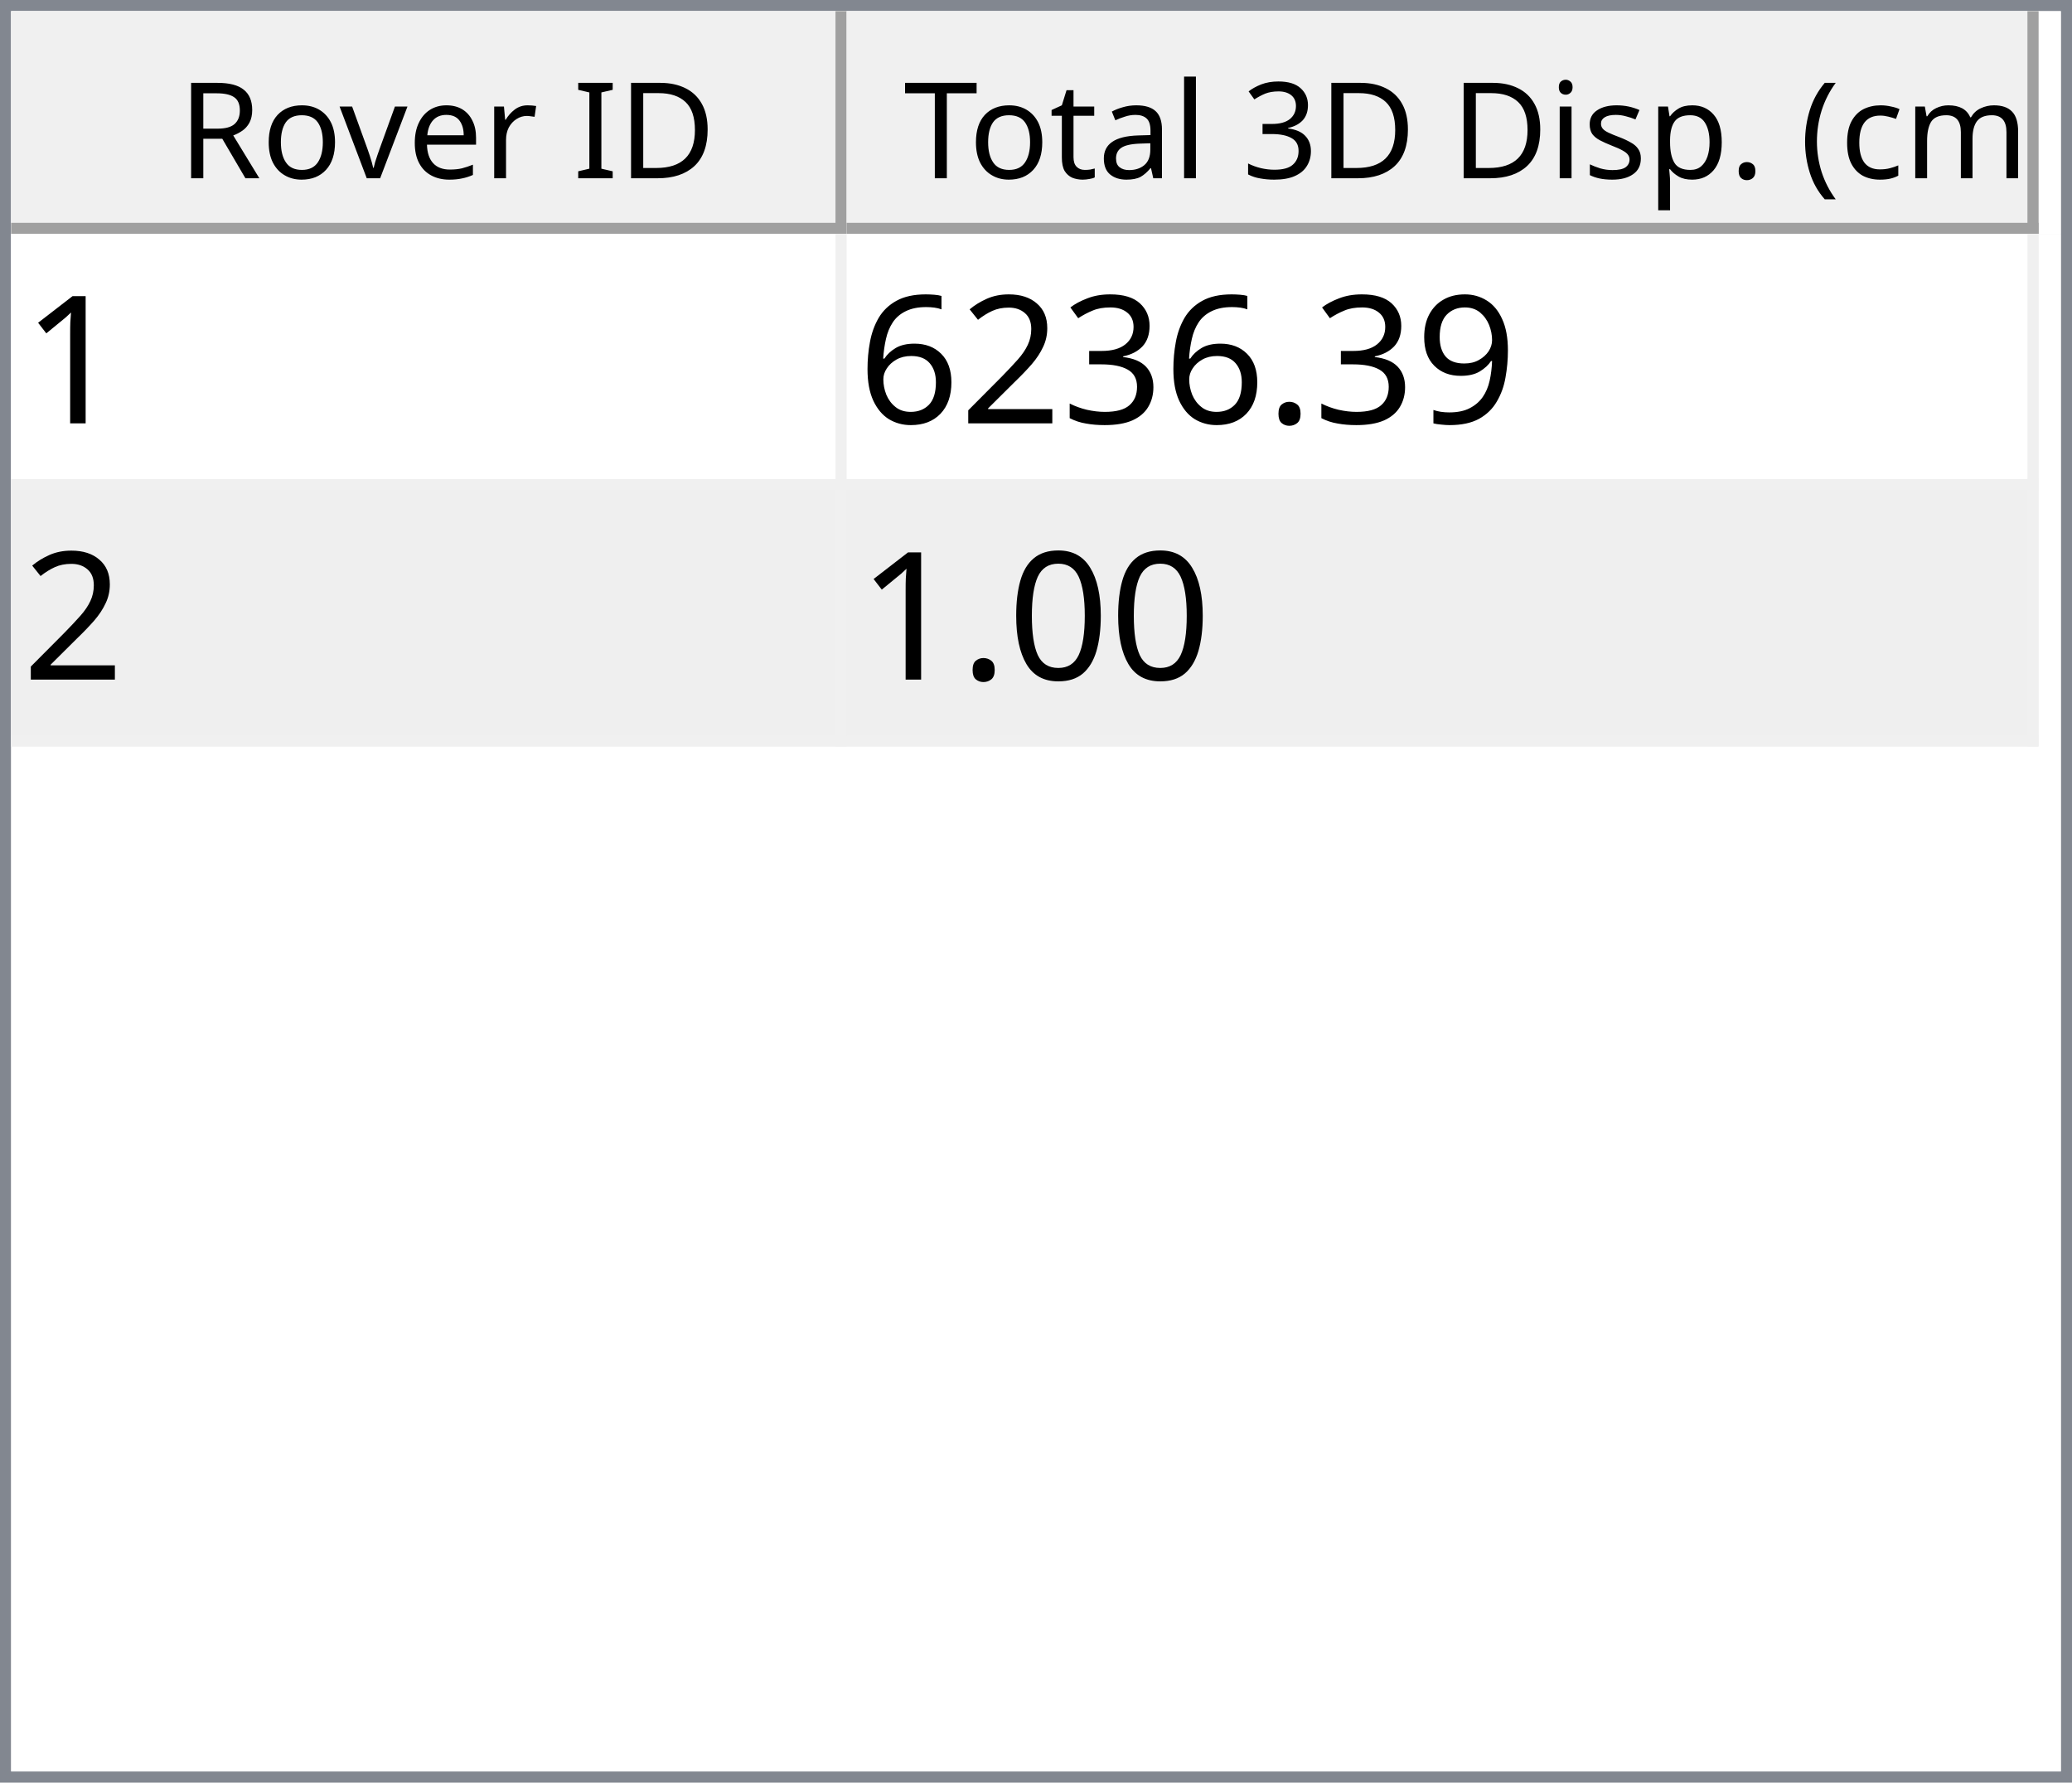
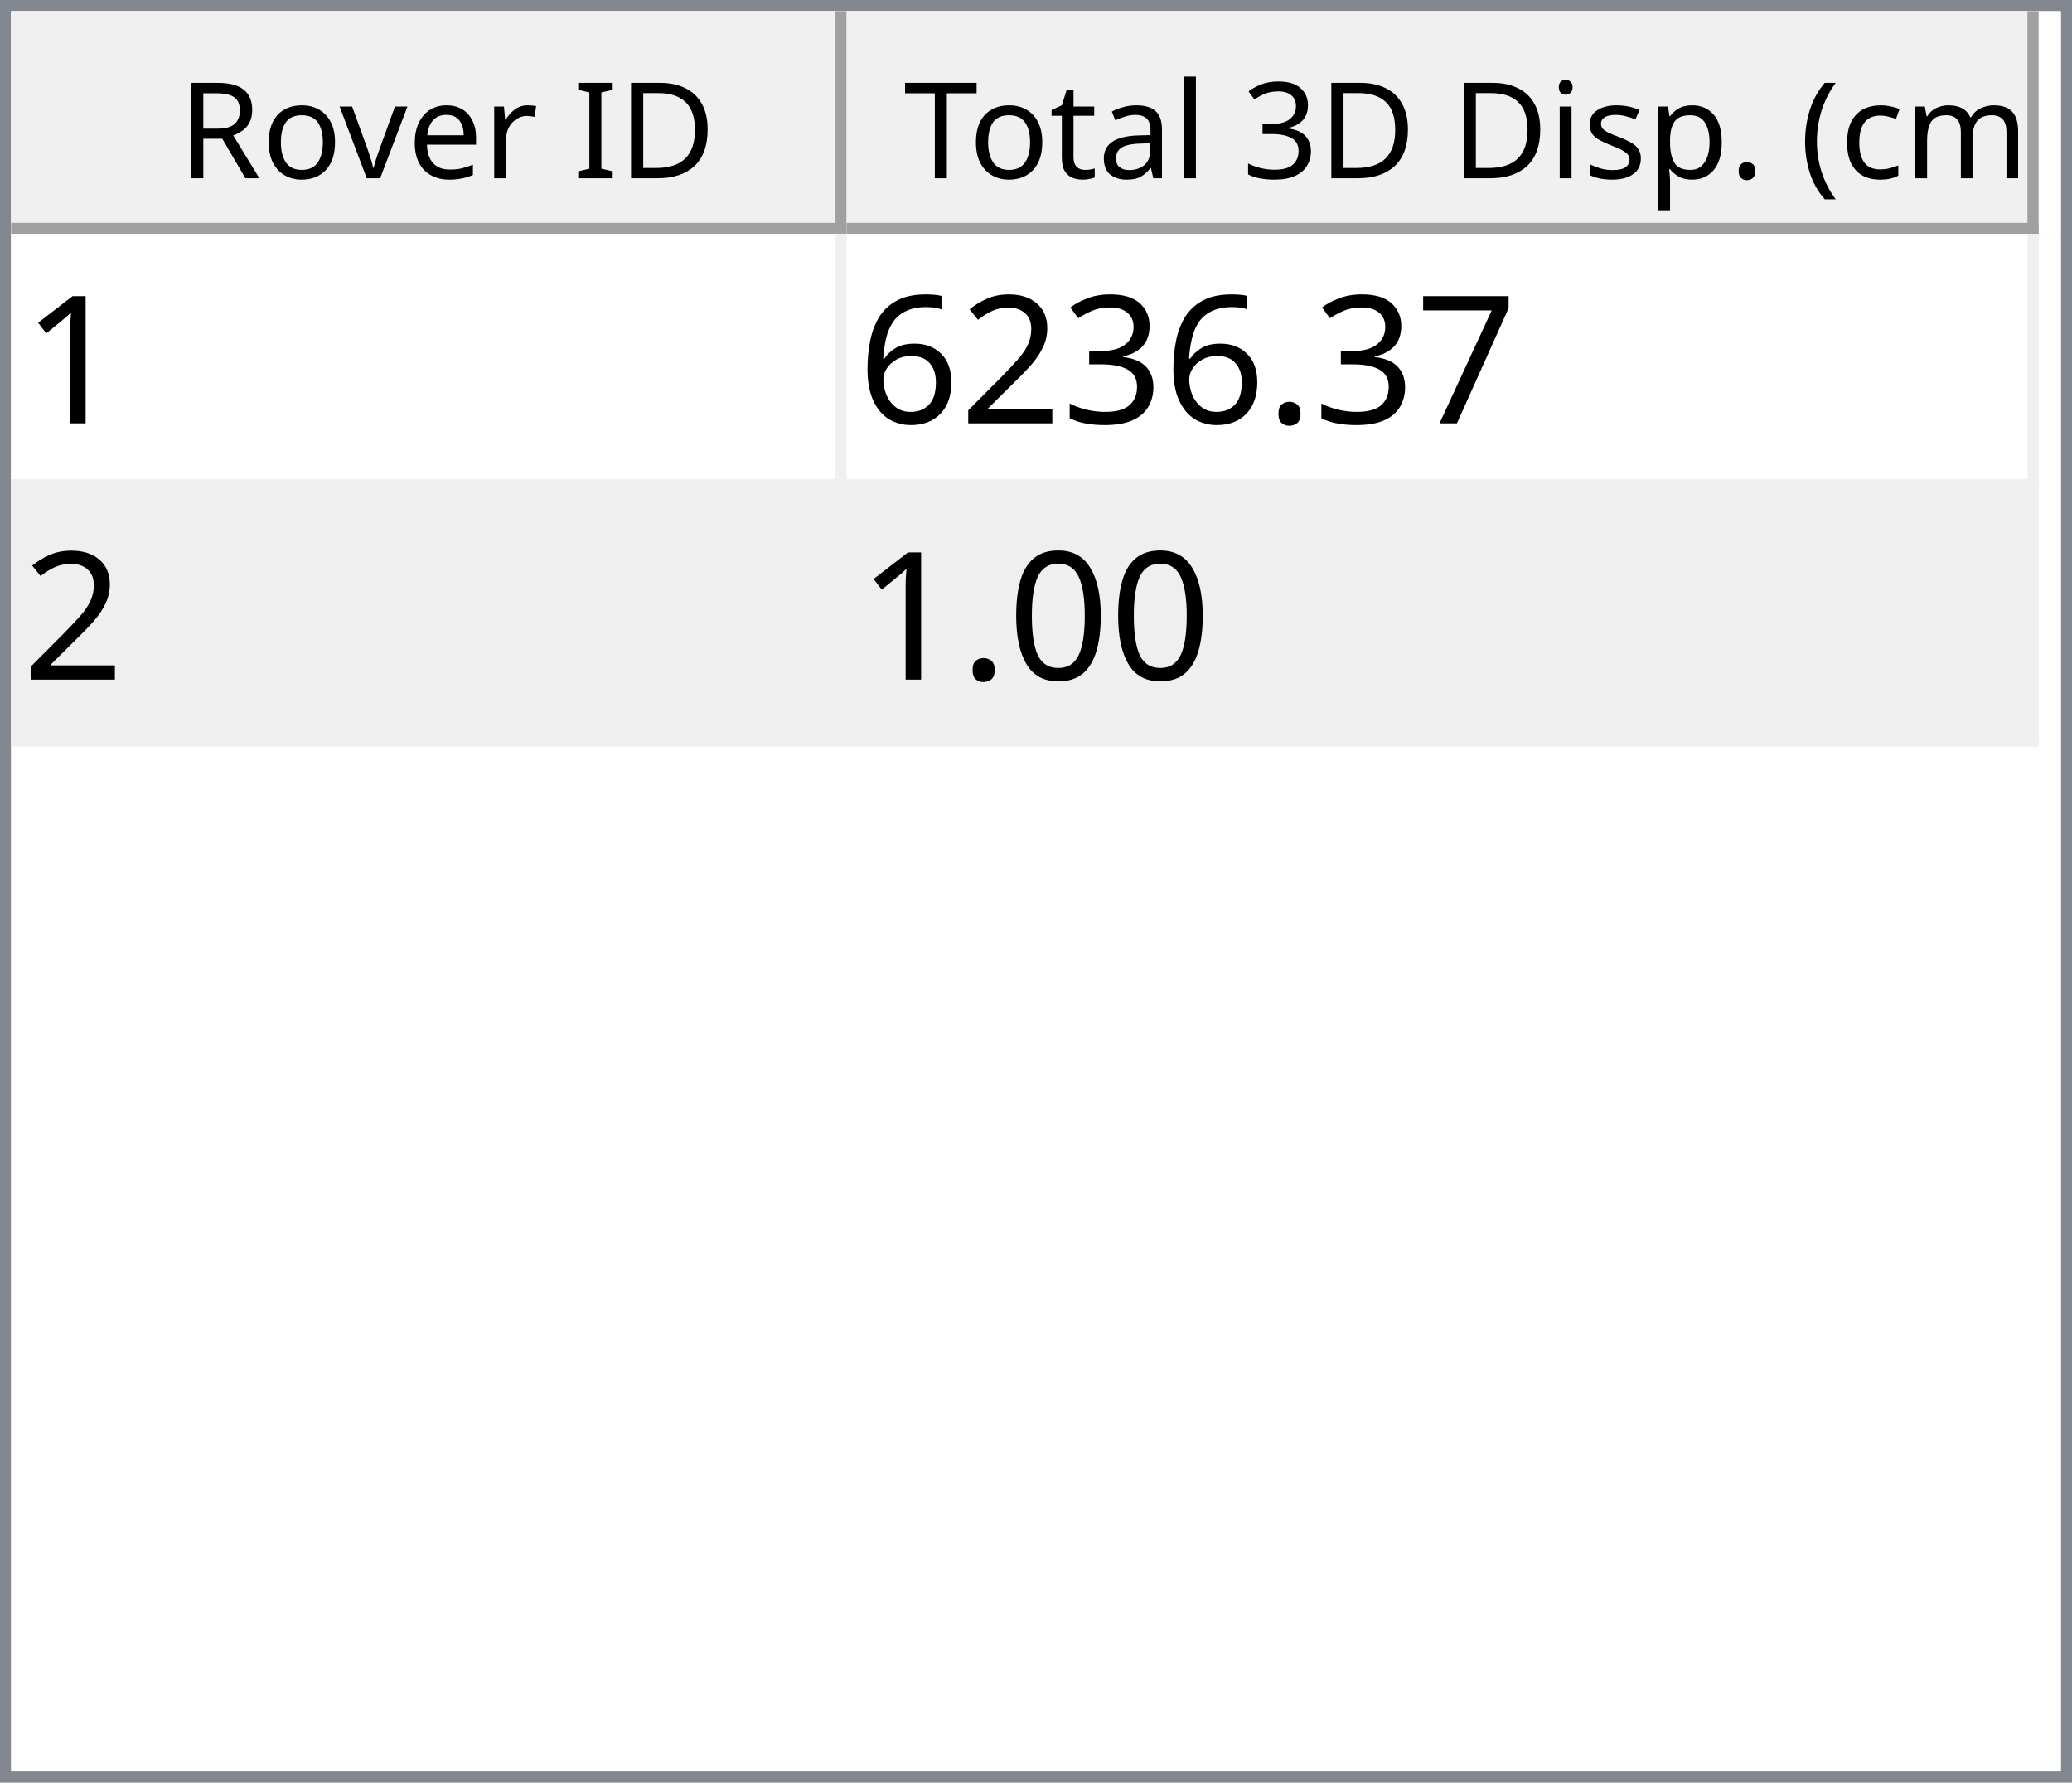
<svg xmlns="http://www.w3.org/2000/svg" style="fill-opacity:1; color-rendering:auto; color-interpolation:auto; text-rendering:auto; stroke:black; stroke-linecap:square; stroke-miterlimit:10; shape-rendering:auto; stroke-opacity:1; fill:black; stroke-dasharray:none; font-weight:normal; stroke-width:1; font-family:'Dialog'; font-style:normal; stroke-linejoin:miter; font-size:12px; stroke-dashoffset:0; image-rendering:auto;" width="186" height="160">
  <defs id="genericDefs" />
  <g>
    <defs id="defs1">
      <clipPath clipPathUnits="userSpaceOnUse" id="clipPath1">
        <path d="M0 0 L186 0 L186 160 L0 160 L0 0 Z" />
      </clipPath>
      <clipPath clipPathUnits="userSpaceOnUse" id="clipPath2">
        <path d="M0 0 L0 160 L186 160 L186 0 Z" />
      </clipPath>
      <clipPath clipPathUnits="userSpaceOnUse" id="clipPath3">
        <path d="M0 0 L0 20 L184 20 L184 0 Z" />
      </clipPath>
      <clipPath clipPathUnits="userSpaceOnUse" id="clipPath4">
        <path d="M0 0 L0 20 L75 20 L75 0 Z" />
      </clipPath>
      <clipPath clipPathUnits="userSpaceOnUse" id="clipPath5">
        <path d="M1 1 L1 19 L74 19 L74 1 Z" />
      </clipPath>
      <clipPath clipPathUnits="userSpaceOnUse" id="clipPath6">
        <path d="M0 0 L0 18 L73 18 L73 0 Z" />
      </clipPath>
      <clipPath clipPathUnits="userSpaceOnUse" id="clipPath7">
        <path d="M-0.5 -0.5 L-0.5 19.5 L74.5 19.5 L74.5 -0.5 Z" />
      </clipPath>
      <clipPath clipPathUnits="userSpaceOnUse" id="clipPath8">
        <path d="M0 0 L0 20 L107 20 L107 0 Z" />
      </clipPath>
      <clipPath clipPathUnits="userSpaceOnUse" id="clipPath9">
        <path d="M1 1 L1 19 L106 19 L106 1 Z" />
      </clipPath>
      <clipPath clipPathUnits="userSpaceOnUse" id="clipPath10">
        <path d="M0 0 L0 18 L105 18 L105 0 Z" />
      </clipPath>
      <clipPath clipPathUnits="userSpaceOnUse" id="clipPath11">
        <path d="M-0.5 -0.5 L-0.5 19.5 L106.5 19.5 L106.5 -0.5 Z" />
      </clipPath>
      <clipPath clipPathUnits="userSpaceOnUse" id="clipPath12">
        <path d="M0 0 L0 138 L184 138 L184 0 Z" />
      </clipPath>
      <clipPath clipPathUnits="userSpaceOnUse" id="clipPath13">
        <path d="M0 0 L0 46 L182 46 L182 0 Z" />
      </clipPath>
      <clipPath clipPathUnits="userSpaceOnUse" id="clipPath14">
        <path d="M-0.5 -0.5 L-0.5 45.5 L181.5 45.5 L181.5 -0.5 Z" />
      </clipPath>
      <clipPath clipPathUnits="userSpaceOnUse" id="clipPath15">
        <path d="M0 0 L0 22 L74 22 L74 0 Z" />
      </clipPath>
      <clipPath clipPathUnits="userSpaceOnUse" id="clipPath16">
        <path d="M0 0 L0 22 L106 22 L106 0 Z" />
      </clipPath>
      <font horiz-adv-x="64.551" id="font1">
        <font-face ascent="107.91" descent="25.098" units-per-em="100" style="font-style:normal; font-family:Segoe UI; font-weight:normal;" />
        <missing-glyph horiz-adv-x="64.551" d="M8.109 0 L8.109 68.266 L56.453 68.266 L56.453 0 L8.109 0 ZM15.328 7.234 L49.219 7.234 L49.219 61.031 L15.328 61.031 L15.328 7.234 Z" />
        <glyph unicode="D" horiz-adv-x="70.117" d="M9.188 0 L9.188 70.016 L28.516 70.016 Q65.531 70.016 65.531 35.891 Q65.531 19.672 55.25 9.836 Q44.969 0 27.734 0 L9.188 0 ZM17.391 62.594 L17.391 7.422 L27.828 7.422 Q41.609 7.422 49.273 14.797 Q56.938 22.172 56.938 35.688 Q56.938 62.594 28.328 62.594 L17.391 62.594 Z" />
        <glyph unicode="I" horiz-adv-x="26.611" d="M17.391 0 L9.188 0 L9.188 70.016 L17.391 70.016 L17.391 0 Z" />
        <glyph unicode=" " horiz-adv-x="27.393" d="" />
        <glyph unicode="r" horiz-adv-x="34.766" d="M34.188 41.891 Q32.078 43.5 28.125 43.5 Q23 43.5 19.555 38.672 Q16.109 33.844 16.109 25.484 L16.109 0 L8.109 0 L8.109 50 L16.109 50 L16.109 39.703 L16.312 39.703 Q18.016 44.969 21.531 47.922 Q25.047 50.875 29.391 50.875 Q32.516 50.875 34.188 50.203 L34.188 41.891 Z" />
        <glyph unicode="e" horiz-adv-x="52.295" d="M48.297 23 L12.984 23 Q13.188 14.656 17.484 10.109 Q21.781 5.562 29.297 5.562 Q37.75 5.562 44.828 11.141 L44.828 3.609 Q38.234 -1.172 27.391 -1.172 Q16.797 -1.172 10.742 5.641 Q4.688 12.453 4.688 24.812 Q4.688 36.469 11.305 43.82 Q17.922 51.172 27.734 51.172 Q37.547 51.172 42.922 44.828 Q48.297 38.484 48.297 27.203 L48.297 23 ZM40.094 29.781 Q40.047 36.719 36.75 40.578 Q33.453 44.438 27.594 44.438 Q21.922 44.438 17.969 40.383 Q14.016 36.328 13.094 29.781 L40.094 29.781 Z" />
        <glyph unicode="v" horiz-adv-x="47.9" d="M47.406 50 L27.484 0 L19.625 0 L0.688 50 L9.469 50 L22.172 13.672 Q23.578 9.672 23.922 6.688 L24.125 6.688 Q24.609 10.453 25.688 13.484 L38.969 50 L47.406 50 Z" />
        <glyph unicode="o" horiz-adv-x="58.594" d="M29 -1.172 Q17.922 -1.172 11.305 5.836 Q4.688 12.844 4.688 24.422 Q4.688 37.016 11.57 44.094 Q18.453 51.172 30.172 51.172 Q41.359 51.172 47.633 44.289 Q53.906 37.406 53.906 25.203 Q53.906 13.234 47.141 6.031 Q40.375 -1.172 29 -1.172 ZM29.594 44.438 Q21.875 44.438 17.383 39.188 Q12.891 33.938 12.891 24.703 Q12.891 15.828 17.43 10.695 Q21.969 5.562 29.594 5.562 Q37.359 5.562 41.531 10.594 Q45.703 15.625 45.703 24.906 Q45.703 34.281 41.531 39.359 Q37.359 44.438 29.594 44.438 Z" />
        <glyph unicode="R" horiz-adv-x="59.814" d="M59.375 0 L49.609 0 L37.891 19.625 Q36.281 22.359 34.766 24.289 Q33.25 26.219 31.664 27.438 Q30.078 28.656 28.25 29.219 Q26.422 29.781 24.125 29.781 L17.391 29.781 L17.391 0 L9.188 0 L9.188 70.016 L30.078 70.016 Q34.672 70.016 38.555 68.867 Q42.438 67.719 45.289 65.375 Q48.141 63.031 49.758 59.547 Q51.375 56.062 51.375 51.375 Q51.375 47.703 50.273 44.656 Q49.172 41.609 47.148 39.211 Q45.125 36.812 42.266 35.133 Q39.406 33.453 35.844 32.516 L35.844 32.328 Q37.594 31.547 38.891 30.547 Q40.188 29.547 41.359 28.18 Q42.531 26.812 43.68 25.078 Q44.828 23.344 46.234 21.047 L59.375 0 ZM17.391 62.594 L17.391 37.203 L28.516 37.203 Q31.594 37.203 34.203 38.133 Q36.812 39.062 38.719 40.797 Q40.625 42.531 41.703 45.047 Q42.781 47.562 42.781 50.688 Q42.781 56.297 39.141 59.445 Q35.5 62.594 28.609 62.594 L17.391 62.594 Z" />
        <glyph unicode=")" horiz-adv-x="30.176" d="M8.297 -15.922 L1.172 -15.922 Q16.406 2.344 16.406 26.812 Q16.406 51.469 1.078 70.016 L8.297 70.016 Q23.531 52.156 23.531 26.703 Q23.531 1.375 8.297 -15.922 Z" />
        <glyph unicode="m" horiz-adv-x="86.133" d="M79.109 0 L71.094 0 L71.094 28.719 Q71.094 37.016 68.531 40.727 Q65.969 44.438 59.906 44.438 Q54.781 44.438 51.195 39.75 Q47.609 35.062 47.609 28.516 L47.609 0 L39.594 0 L39.594 29.688 Q39.594 44.438 28.219 44.438 Q22.953 44.438 19.531 40.016 Q16.109 35.594 16.109 28.516 L16.109 0 L8.109 0 L8.109 50 L16.109 50 L16.109 42.094 L16.312 42.094 Q21.625 51.172 31.844 51.172 Q36.969 51.172 40.773 48.312 Q44.578 45.453 46 40.828 Q51.562 51.172 62.594 51.172 Q79.109 51.172 79.109 30.812 L79.109 0 Z" />
        <glyph unicode="c" horiz-adv-x="46.191" d="M42.188 2.297 Q36.422 -1.172 28.516 -1.172 Q17.828 -1.172 11.258 5.789 Q4.688 12.75 4.688 23.828 Q4.688 36.188 11.766 43.68 Q18.844 51.172 30.672 51.172 Q37.25 51.172 42.281 48.734 L42.281 40.531 Q36.719 44.438 30.375 44.438 Q22.703 44.438 17.797 38.945 Q12.891 33.453 12.891 24.516 Q12.891 15.719 17.508 10.641 Q22.125 5.562 29.891 5.562 Q36.422 5.562 42.188 9.906 L42.188 2.297 Z" />
        <glyph unicode="(" horiz-adv-x="30.176" d="M29.109 -15.922 L21.969 -15.922 Q6.844 1.375 6.844 26.703 Q6.844 52.156 21.969 70.016 L29.203 70.016 Q13.875 51.469 13.875 26.812 Q13.875 2.344 29.109 -15.922 Z" />
        <glyph unicode="." horiz-adv-x="21.68" d="M10.891 -1.078 Q8.641 -1.078 7.055 0.539 Q5.469 2.156 5.469 4.391 Q5.469 6.641 7.055 8.273 Q8.641 9.906 10.891 9.906 Q13.188 9.906 14.797 8.273 Q16.406 6.641 16.406 4.391 Q16.406 2.156 14.797 0.539 Q13.188 -1.078 10.891 -1.078 Z" />
        <glyph unicode="p" horiz-adv-x="58.789" d="M16.312 7.234 L16.109 7.234 L16.109 -23 L8.109 -23 L8.109 50 L16.109 50 L16.109 41.219 L16.312 41.219 Q22.219 51.172 33.594 51.172 Q43.266 51.172 48.688 44.461 Q54.109 37.75 54.109 26.469 Q54.109 13.922 48 6.375 Q41.891 -1.172 31.297 -1.172 Q21.578 -1.172 16.312 7.234 ZM16.109 27.391 L16.109 20.406 Q16.109 14.203 20.141 9.883 Q24.172 5.562 30.375 5.562 Q37.641 5.562 41.773 11.133 Q45.906 16.703 45.906 26.609 Q45.906 34.969 42.047 39.703 Q38.188 44.438 31.594 44.438 Q24.609 44.438 20.359 39.578 Q16.109 34.719 16.109 27.391 Z" />
        <glyph unicode="s" horiz-adv-x="42.432" d="M5.078 1.812 L5.078 10.406 Q11.625 5.562 19.484 5.562 Q30.031 5.562 30.031 12.594 Q30.031 14.594 29.125 15.992 Q28.219 17.391 26.68 18.461 Q25.141 19.531 23.07 20.383 Q21 21.234 18.609 22.172 Q15.281 23.484 12.766 24.828 Q10.25 26.172 8.57 27.859 Q6.891 29.547 6.031 31.695 Q5.172 33.844 5.172 36.719 Q5.172 40.234 6.789 42.945 Q8.406 45.656 11.086 47.484 Q13.766 49.312 17.211 50.242 Q20.656 51.172 24.312 51.172 Q30.812 51.172 35.938 48.922 L35.938 40.828 Q30.422 44.438 23.25 44.438 Q21 44.438 19.195 43.922 Q17.391 43.406 16.094 42.477 Q14.797 41.547 14.086 40.258 Q13.375 38.969 13.375 37.406 Q13.375 35.453 14.086 34.133 Q14.797 32.812 16.164 31.789 Q17.531 30.766 19.484 29.938 Q21.438 29.109 23.922 28.125 Q27.25 26.859 29.883 25.516 Q32.516 24.172 34.375 22.484 Q36.234 20.797 37.234 18.602 Q38.234 16.406 38.234 13.375 Q38.234 9.672 36.602 6.938 Q34.969 4.203 32.234 2.398 Q29.5 0.594 25.93 -0.289 Q22.359 -1.172 18.453 -1.172 Q10.75 -1.172 5.078 1.812 Z" />
        <glyph unicode="i" horiz-adv-x="24.219" d="M12.203 62.703 Q10.062 62.703 8.547 64.164 Q7.031 65.625 7.031 67.875 Q7.031 70.125 8.547 71.609 Q10.062 73.094 12.203 73.094 Q14.406 73.094 15.945 71.609 Q17.484 70.125 17.484 67.875 Q17.484 65.719 15.945 64.211 Q14.406 62.703 12.203 62.703 ZM16.109 0 L8.109 0 L8.109 50 L16.109 50 L16.109 0 Z" />
        <glyph unicode="3" horiz-adv-x="53.906" d="M46.531 19.828 Q46.531 15.094 44.75 11.211 Q42.969 7.328 39.719 4.57 Q36.469 1.812 31.93 0.297 Q27.391 -1.219 21.922 -1.219 Q11.922 -1.219 6 2.594 L6 11.188 Q13.094 5.609 22.219 5.609 Q25.875 5.609 28.828 6.539 Q31.781 7.469 33.906 9.227 Q36.031 10.984 37.18 13.477 Q38.328 15.969 38.328 19.094 Q38.328 32.812 18.797 32.812 L12.984 32.812 L12.984 39.594 L18.5 39.594 Q35.797 39.594 35.797 52.484 Q35.797 64.406 22.609 64.406 Q15.188 64.406 8.688 59.422 L8.688 67.188 Q15.375 71.188 24.609 71.188 Q29 71.188 32.57 69.969 Q36.141 68.75 38.68 66.555 Q41.219 64.359 42.609 61.281 Q44 58.203 44 54.5 Q44 40.672 30.031 36.719 L30.031 36.531 Q33.594 36.141 36.625 34.797 Q39.656 33.453 41.852 31.305 Q44.047 29.156 45.289 26.25 Q46.531 23.344 46.531 19.828 Z" />
        <glyph unicode="l" horiz-adv-x="24.219" d="M16.109 0 L8.109 0 L8.109 74.031 L16.109 74.031 L16.109 0 Z" />
        <glyph unicode="a" horiz-adv-x="50.879" d="M43.891 0 L35.891 0 L35.891 7.812 L35.688 7.812 Q30.469 -1.172 20.312 -1.172 Q12.844 -1.172 8.617 2.781 Q4.391 6.734 4.391 13.281 Q4.391 27.297 20.906 29.594 L35.891 31.688 Q35.891 44.438 25.594 44.438 Q16.547 44.438 9.281 38.281 L9.281 46.484 Q16.656 51.172 26.266 51.172 Q43.891 51.172 43.891 32.516 L43.891 0 ZM35.891 25.297 L23.828 23.641 Q18.266 22.859 15.43 20.875 Q12.594 18.891 12.594 13.875 Q12.594 10.203 15.211 7.883 Q17.828 5.562 22.172 5.562 Q28.125 5.562 32.008 9.742 Q35.891 13.922 35.891 20.312 L35.891 25.297 Z" />
        <glyph unicode="t" horiz-adv-x="33.887" d="M31.297 0.484 Q28.469 -1.078 23.828 -1.078 Q10.688 -1.078 10.688 13.578 L10.688 43.172 L2.094 43.172 L2.094 50 L10.688 50 L10.688 62.203 L18.703 64.797 L18.703 50 L31.297 50 L31.297 43.172 L18.703 43.172 L18.703 14.984 Q18.703 9.969 20.414 7.82 Q22.125 5.672 26.078 5.672 Q29.109 5.672 31.297 7.328 L31.297 0.484 Z" />
        <glyph unicode="T" horiz-adv-x="52.393" d="M50.594 62.594 L30.375 62.594 L30.375 0 L22.172 0 L22.172 62.594 L2 62.594 L2 70.016 L50.594 70.016 L50.594 62.594 Z" />
      </font>
      <font horiz-adv-x="75.0" id="font2">
        <font-face ascent="100.537" descent="21.973" units-per-em="100" style="font-style:normal; font-family:sans-serif; font-weight:normal;" />
        <missing-glyph horiz-adv-x="75.0" d="M12.5 0 L12.5 62.5 L62.5 62.5 L62.5 0 L12.5 0 ZM14.062 1.562 L60.938 1.562 L60.938 60.938 L14.062 60.938 L14.062 1.562 Z" />
        <glyph unicode="1" horiz-adv-x="55.615" d="M37.25 0 L28.469 0 L28.469 56 Q25.297 52.984 20.141 49.953 Q14.984 46.922 10.891 45.406 L10.891 53.906 Q18.266 57.375 23.781 62.305 Q29.297 67.234 31.594 71.875 L37.25 71.875 L37.25 0 Z" />
-         <glyph unicode="9" horiz-adv-x="55.615" d="M5.469 16.547 L13.922 17.328 Q14.984 11.375 18.016 8.688 Q21.047 6 25.781 6 Q29.828 6 32.883 7.859 Q35.938 9.719 37.891 12.82 Q39.844 15.922 41.164 21.195 Q42.484 26.469 42.484 31.938 Q42.484 32.516 42.438 33.688 Q39.797 29.5 35.234 26.883 Q30.672 24.266 25.344 24.266 Q16.453 24.266 10.305 30.711 Q4.156 37.156 4.156 47.703 Q4.156 58.594 10.578 65.234 Q17 71.875 26.656 71.875 Q33.641 71.875 39.43 68.117 Q45.219 64.359 48.219 57.398 Q51.219 50.438 51.219 37.25 Q51.219 23.531 48.242 15.406 Q45.266 7.281 39.383 3.031 Q33.5 -1.219 25.594 -1.219 Q17.188 -1.219 11.867 3.445 Q6.547 8.109 5.469 16.547 ZM41.453 48.141 Q41.453 55.719 37.43 60.156 Q33.406 64.594 27.734 64.594 Q21.875 64.594 17.531 59.812 Q13.188 55.031 13.188 47.406 Q13.188 40.578 17.312 36.305 Q21.438 32.031 27.484 32.031 Q33.594 32.031 37.523 36.305 Q41.453 40.578 41.453 48.141 Z" />
+         <glyph unicode="7" horiz-adv-x="55.615" d="M4.734 62.203 L4.734 70.656 L51.078 70.656 L51.078 63.812 Q44.234 56.547 37.523 44.484 Q30.812 32.422 27.156 19.672 Q24.516 10.688 23.781 0 L14.75 0 Q14.891 8.453 18.062 20.414 Q21.234 32.375 27.172 43.484 Q33.109 54.594 39.797 62.203 L4.734 62.203 Z" />
        <glyph unicode="." horiz-adv-x="27.783" d="M9.078 0 L9.078 10.016 L19.094 10.016 L19.094 0 L9.078 0 Z" />
        <glyph unicode="3" horiz-adv-x="55.615" d="M4.203 18.891 L12.984 20.062 Q14.5 12.594 18.141 9.297 Q21.781 6 27 6 Q33.203 6 37.477 10.297 Q41.75 14.594 41.75 20.953 Q41.75 27 37.797 30.93 Q33.844 34.859 27.734 34.859 Q25.25 34.859 21.531 33.891 L22.516 41.609 Q23.391 41.5 23.922 41.5 Q29.547 41.5 34.039 44.43 Q38.531 47.359 38.531 53.469 Q38.531 58.297 35.258 61.477 Q31.984 64.656 26.812 64.656 Q21.688 64.656 18.266 61.43 Q14.844 58.203 13.875 51.766 L5.078 53.328 Q6.688 62.156 12.398 67.016 Q18.109 71.875 26.609 71.875 Q32.469 71.875 37.398 69.359 Q42.328 66.844 44.945 62.5 Q47.562 58.156 47.562 53.266 Q47.562 48.641 45.07 44.828 Q42.578 41.016 37.703 38.766 Q44.047 37.312 47.562 32.695 Q51.078 28.078 51.078 21.141 Q51.078 11.766 44.242 5.25 Q37.406 -1.266 26.953 -1.266 Q17.531 -1.266 11.305 4.352 Q5.078 9.969 4.203 18.891 Z" />
        <glyph unicode="2" horiz-adv-x="55.615" d="M50.344 8.453 L50.344 0 L3.031 0 Q2.938 3.172 4.047 6.109 Q5.859 10.938 9.836 15.625 Q13.812 20.312 21.344 26.469 Q33.016 36.031 37.117 41.625 Q41.219 47.219 41.219 52.203 Q41.219 57.422 37.477 61.008 Q33.734 64.594 27.734 64.594 Q21.391 64.594 17.578 60.789 Q13.766 56.984 13.719 50.25 L4.688 51.172 Q5.609 61.281 11.664 66.578 Q17.719 71.875 27.938 71.875 Q38.234 71.875 44.242 66.164 Q50.25 60.453 50.25 52 Q50.25 47.703 48.492 43.555 Q46.734 39.406 42.656 34.812 Q38.578 30.219 29.109 22.219 Q21.188 15.578 18.945 13.211 Q16.703 10.844 15.234 8.453 L50.344 8.453 Z" />
        <glyph unicode="6" horiz-adv-x="55.615" d="M49.75 54.047 L41.016 53.375 Q39.844 58.547 37.703 60.891 Q34.125 64.656 28.906 64.656 Q24.703 64.656 21.531 62.312 Q17.391 59.281 14.992 53.469 Q12.594 47.656 12.5 36.922 Q15.672 41.75 20.266 44.094 Q24.859 46.438 29.891 46.438 Q38.672 46.438 44.852 39.969 Q51.031 33.5 51.031 23.25 Q51.031 16.5 48.125 10.719 Q45.219 4.938 40.141 1.859 Q35.062 -1.219 28.609 -1.219 Q17.625 -1.219 10.695 6.859 Q3.766 14.938 3.766 33.5 Q3.766 54.25 11.422 63.672 Q18.109 71.875 29.438 71.875 Q37.891 71.875 43.289 67.141 Q48.688 62.406 49.75 54.047 ZM13.875 23.188 Q13.875 18.656 15.797 14.508 Q17.719 10.359 21.188 8.18 Q24.656 6 28.469 6 Q34.031 6 38.039 10.492 Q42.047 14.984 42.047 22.703 Q42.047 30.125 38.086 34.398 Q34.125 38.672 28.125 38.672 Q22.172 38.672 18.023 34.398 Q13.875 30.125 13.875 23.188 Z" />
        <glyph unicode="0" horiz-adv-x="55.615" d="M4.156 35.297 Q4.156 48 6.766 55.742 Q9.375 63.484 14.523 67.68 Q19.672 71.875 27.484 71.875 Q33.25 71.875 37.594 69.555 Q41.938 67.234 44.773 62.867 Q47.609 58.5 49.219 52.227 Q50.828 45.953 50.828 35.297 Q50.828 22.703 48.242 14.969 Q45.656 7.234 40.508 3.008 Q35.359 -1.219 27.484 -1.219 Q17.141 -1.219 11.234 6.203 Q4.156 15.141 4.156 35.297 ZM13.188 35.297 Q13.188 17.672 17.312 11.836 Q21.438 6 27.484 6 Q33.547 6 37.672 11.859 Q41.797 17.719 41.797 35.297 Q41.797 52.984 37.672 58.789 Q33.547 64.594 27.391 64.594 Q21.344 64.594 17.719 59.469 Q13.188 52.938 13.188 35.297 Z" />
      </font>
    </defs>
    <g style="fill:white; stroke:white;">
      <rect x="0" y="0" width="186" style="clip-path:url(#clipPath1); stroke:none;" height="160" />
    </g>
    <g style="fill:white; text-rendering:optimizeSpeed; color-rendering:optimizeSpeed; image-rendering:optimizeSpeed; shape-rendering:crispEdges; stroke:white; color-interpolation:sRGB;">
      <rect x="0" width="186" height="160" y="0" style="stroke:none;" />
      <path style="stroke:none;" d="M0 160 L186 160 L186 0 L0 0 Z" />
    </g>
    <g style="fill:rgb(240,240,240); font-family:'Segoe UI'; stroke:rgb(240,240,240);">
      <rect x="0" y="0" width="186" style="clip-path:url(#clipPath2); stroke:none;" height="160" />
    </g>
    <g style="fill:rgb(130,135,144); font-family:'Segoe UI'; stroke:rgb(130,135,144);">
      <path d="M0 0 L186 0 L186 160 L0 160 L0 0 ZM1 1 L185 1 L185 159 L1 159 L1 1 Z" style="fill-rule:evenodd; clip-path:url(#clipPath2); stroke:none;" />
    </g>
    <g style="fill:white; font-family:'Segoe UI'; stroke:white;" transform="translate(1,1)">
      <rect x="0" y="0" width="184" style="clip-path:url(#clipPath3); stroke:none;" height="20" />
    </g>
    <g style="fill:rgb(240,240,240); font-family:'Segoe UI'; stroke:rgb(240,240,240);" transform="translate(1,1)">
      <rect x="0" y="0" width="75" style="clip-path:url(#clipPath4); stroke:none;" height="20" />
    </g>
    <g style="font-family:'Segoe UI';" transform="translate(2,2)">
      <text x="14" xml:space="preserve" y="14" style="clip-path:url(#clipPath6); stroke:none;">Rover ID</text>
    </g>
    <g style="fill:rgb(160,160,160); font-family:'Segoe UI'; stroke:rgb(160,160,160); stroke-linejoin:bevel;" transform="translate(1.5,1.5)">
      <line x1="74" x2="74" y1="0" style="fill:none; clip-path:url(#clipPath7);" y2="19" />
    </g>
    <g style="fill:rgb(160,160,160); font-family:'Segoe UI'; stroke:rgb(160,160,160); stroke-linejoin:bevel;" transform="matrix(1,0,0,1,1,1) translate(0.5,0.5)">
      <line x1="0" x2="74" y1="19" style="fill:none; clip-path:url(#clipPath7);" y2="19" />
    </g>
    <g style="fill:rgb(240,240,240); font-family:'Segoe UI'; stroke:rgb(240,240,240);" transform="translate(76,1)">
      <rect x="0" y="0" width="107" style="clip-path:url(#clipPath8); stroke:none;" height="20" />
    </g>
    <g style="font-family:'Segoe UI';" transform="translate(77,2)">
      <text x="1" xml:space="preserve" y="14" style="clip-path:url(#clipPath10); stroke:none;"> Total 3D Disp. (cm)</text>
    </g>
    <g style="fill:rgb(160,160,160); font-family:'Segoe UI'; stroke:rgb(160,160,160); stroke-linejoin:bevel;" transform="translate(76.5,1.5)">
      <line x1="106" x2="106" y1="0" style="fill:none; clip-path:url(#clipPath11);" y2="19" />
    </g>
    <g style="fill:rgb(160,160,160); font-family:'Segoe UI'; stroke:rgb(160,160,160); stroke-linejoin:bevel;" transform="matrix(1,0,0,1,76,1) translate(0.5,0.5)">
      <line x1="0" x2="106" y1="19" style="fill:none; clip-path:url(#clipPath11);" y2="19" />
    </g>
    <g style="fill:white; font-family:'Segoe UI'; stroke:white;" transform="translate(1,21)">
      <rect x="0" y="0" width="184" style="clip-path:url(#clipPath12); stroke:none;" height="138" />
    </g>
    <g style="fill:rgb(240,240,240); font-size:16px; font-family:sans-serif; stroke:rgb(240,240,240);" transform="translate(1,21)">
      <rect x="0" y="0" width="182" style="clip-path:url(#clipPath13); stroke:none;" height="46" />
      <line transform="translate(0.5,0.5)" x1="0" x2="181" y1="22" style="clip-path:url(#clipPath14); fill:none; stroke-linejoin:bevel;" y2="22" />
    </g>
    <g transform="matrix(1,0,0,1,1,21) translate(0.5,0.5)" style="fill:rgb(240,240,240); font-size:16px; font-family:sans-serif; stroke:rgb(240,240,240); stroke-linejoin:bevel;">
      <line x1="0" x2="181" y1="45" style="fill:none; clip-path:url(#clipPath14);" y2="45" />
    </g>
    <g transform="matrix(1,0,0,1,1,21) translate(0.5,0.5)" style="fill:rgb(240,240,240); font-size:16px; font-family:sans-serif; stroke:rgb(240,240,240); stroke-linejoin:bevel;">
      <line x1="74" x2="74" y1="0" style="fill:none; clip-path:url(#clipPath14);" y2="45" />
    </g>
    <g transform="matrix(1,0,0,1,1,21) translate(0.5,0.5)" style="fill:rgb(240,240,240); font-size:16px; font-family:sans-serif; stroke:rgb(240,240,240); stroke-linejoin:bevel;">
      <line x1="181" x2="181" y1="0" style="fill:none; clip-path:url(#clipPath14);" y2="45" />
    </g>
    <g style="fill:white; font-size:16px; font-family:sans-serif; stroke:white;" transform="matrix(1,0,0,1,1,21)">
      <rect x="0" y="0" width="74" style="clip-path:url(#clipPath15); stroke:none;" height="22" />
      <text x="1" y="17" style="fill:black; clip-path:url(#clipPath15); stroke:none;" xml:space="preserve">1</text>
    </g>
    <g style="fill:white; font-size:16px; font-family:sans-serif; stroke:white;" transform="matrix(1,0,0,1,1,21) translate(75,0)">
      <rect x="0" y="0" width="106" style="clip-path:url(#clipPath16); stroke:none;" height="22" />
-       <text x="1" y="17" style="fill:black; clip-path:url(#clipPath16); stroke:none;" xml:space="preserve">6236.39</text>
+       <text x="1" y="17" style="fill:black; clip-path:url(#clipPath16); stroke:none;" xml:space="preserve">6236.37</text>
    </g>
    <g style="fill:rgb(239,239,239); font-size:16px; font-family:sans-serif; stroke:rgb(239,239,239);" transform="matrix(1,0,0,1,1,21) translate(0,23)">
      <rect x="0" y="0" width="74" style="clip-path:url(#clipPath15); stroke:none;" height="22" />
      <text x="1" y="17" style="fill:black; clip-path:url(#clipPath15); stroke:none;" xml:space="preserve">2</text>
    </g>
    <g style="fill:rgb(239,239,239); font-size:16px; font-family:sans-serif; stroke:rgb(239,239,239);" transform="matrix(1,0,0,1,1,21) translate(75,23)">
      <rect x="0" y="0" width="106" style="clip-path:url(#clipPath16); stroke:none;" height="22" />
      <text x="1" y="17" style="fill:black; clip-path:url(#clipPath16); stroke:none;" xml:space="preserve">1.00</text>
    </g>
  </g>
</svg>
